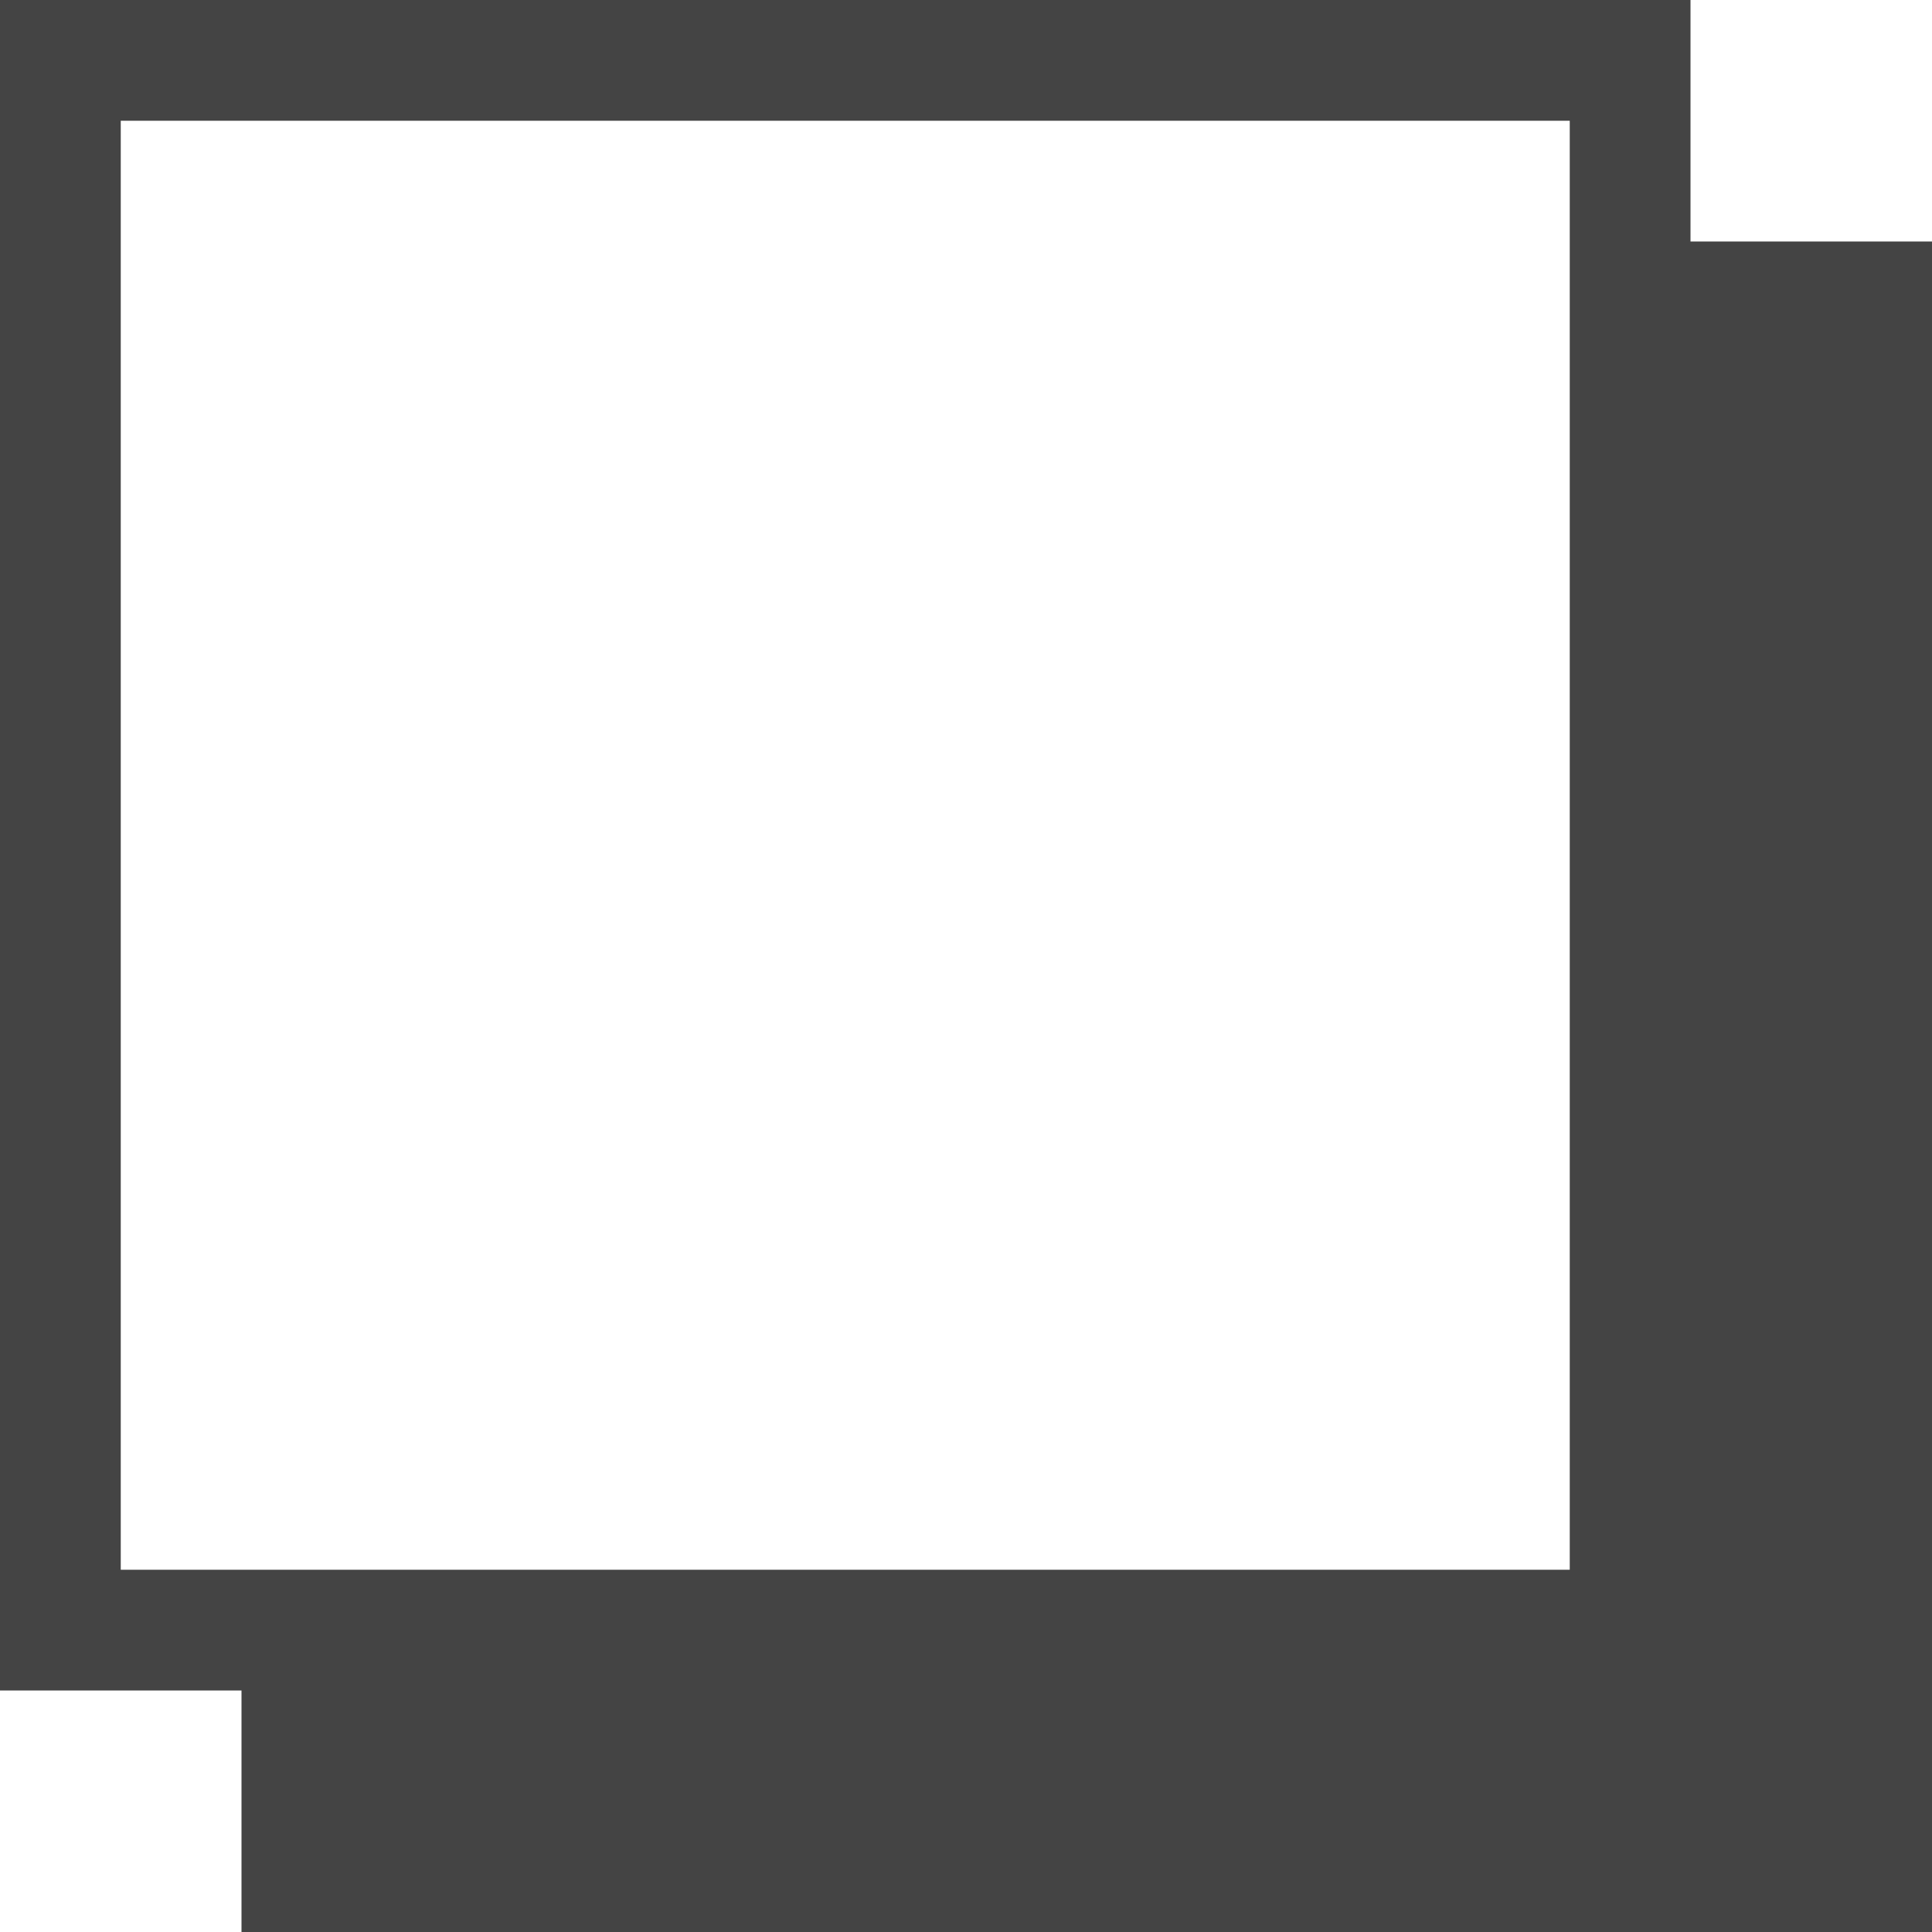
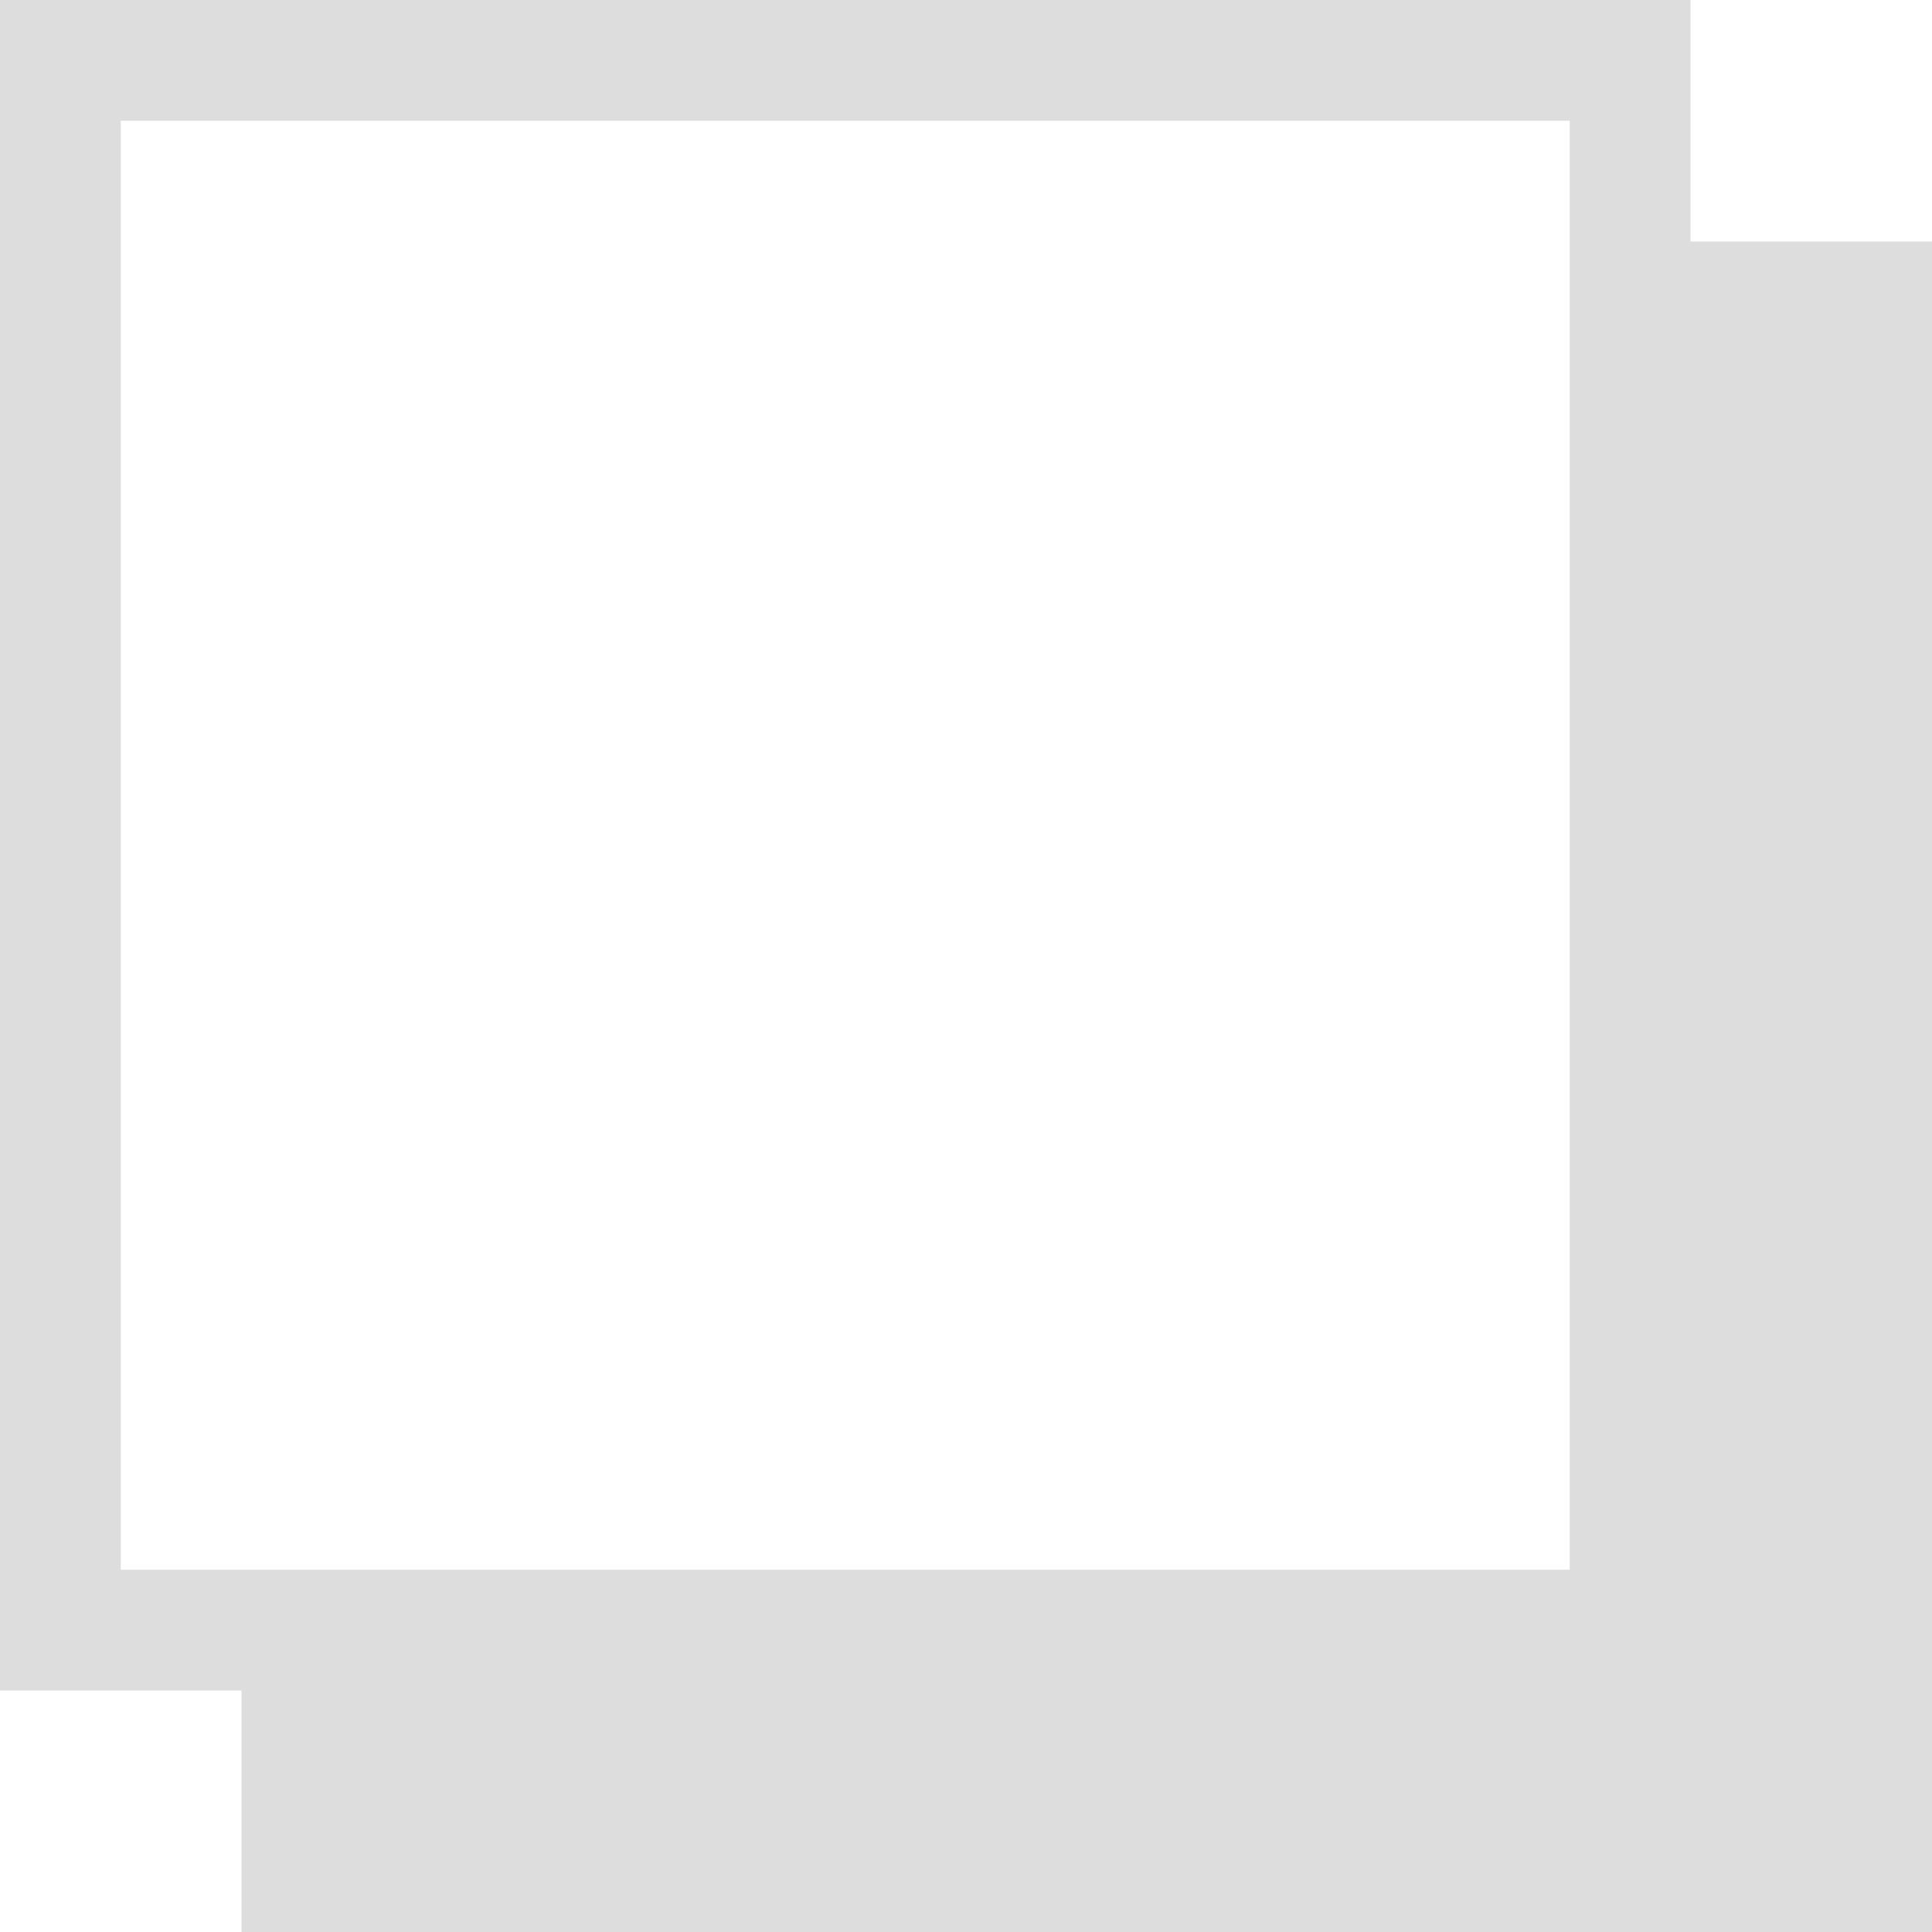
<svg xmlns="http://www.w3.org/2000/svg" version="1.1" width="16" height="16" viewBox="0 0 16 16">
-   <path fill="#444444" d="M14 2v-2h-14v14h2v2h14v-14h-2zM13 13h-12v-12h12v12z" />
+   <path fill="#dddddd" d="M14 2v-2h-14v14h2v2h14v-14h-2zM13 13h-12v-12h12v12z" />
</svg>
